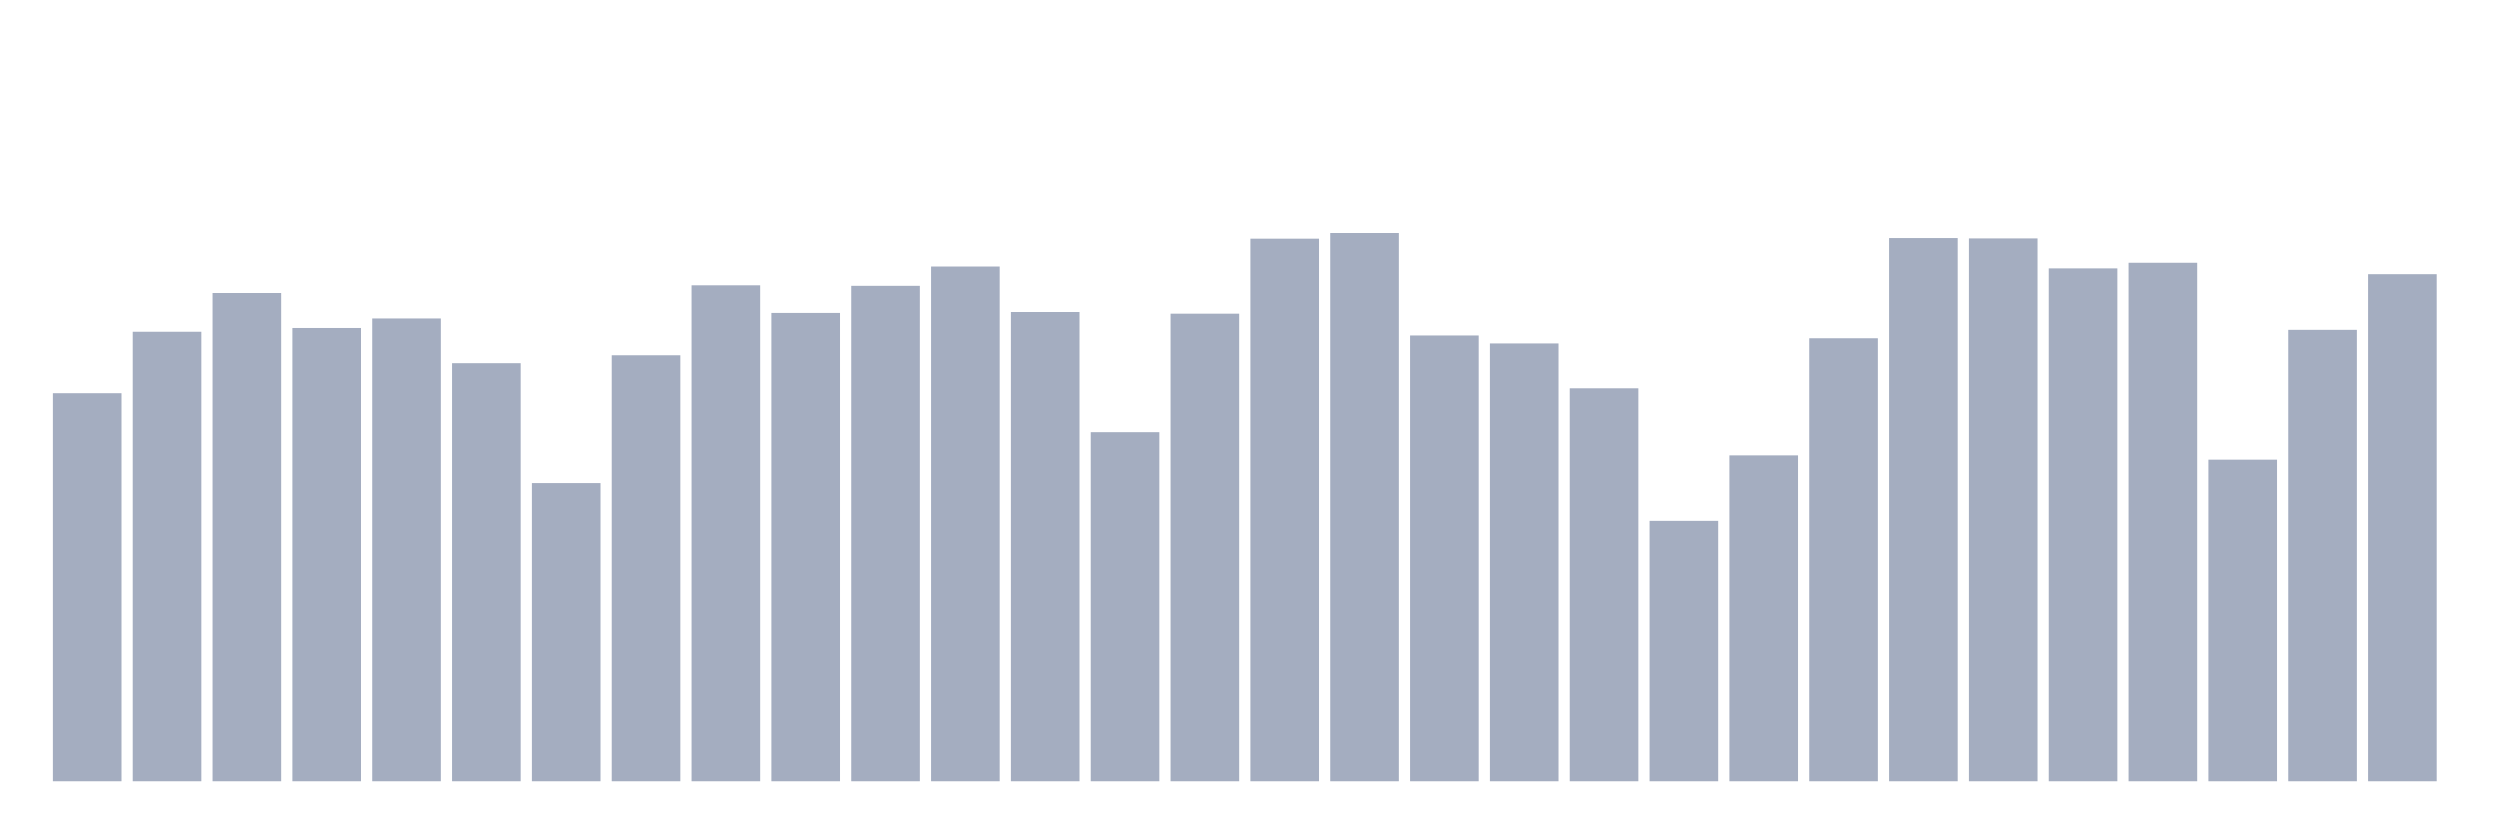
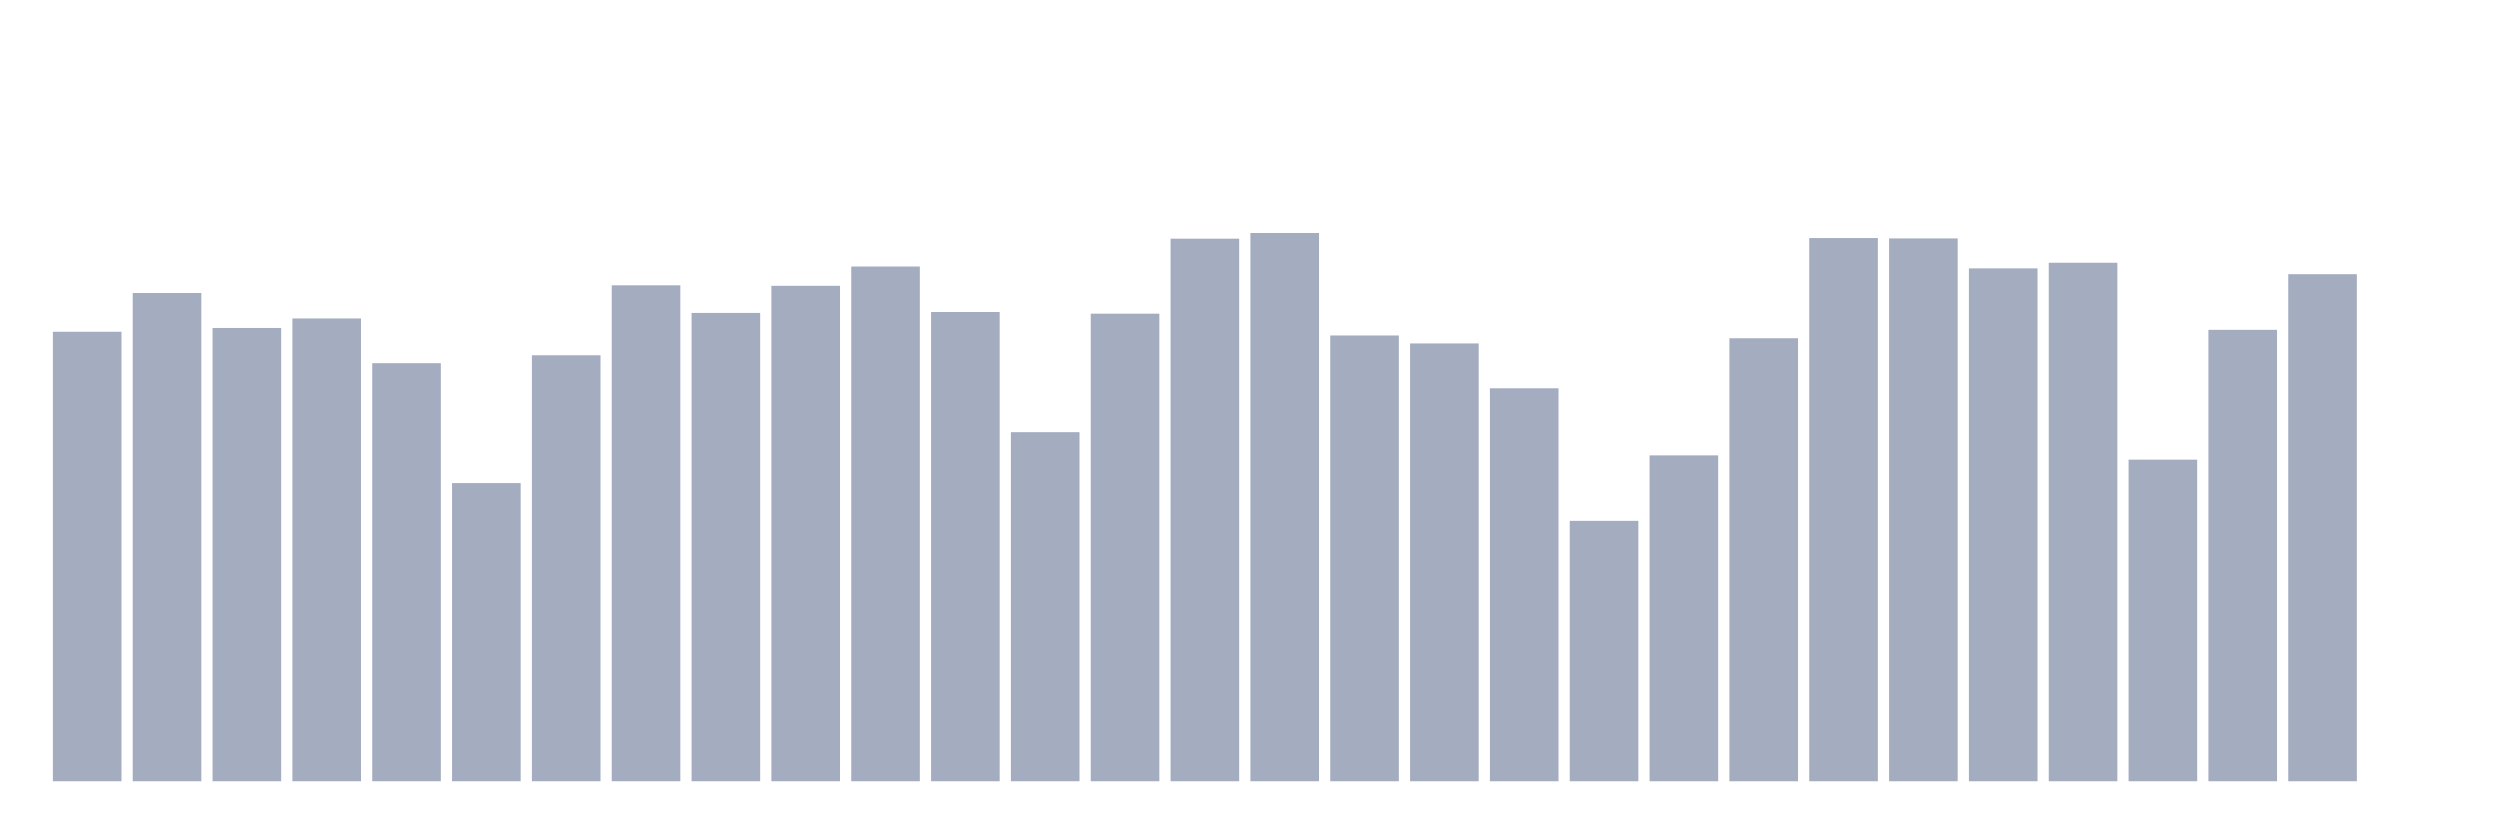
<svg xmlns="http://www.w3.org/2000/svg" viewBox="0 0 480 160">
  <g transform="translate(10,10)">
-     <rect class="bar" x="0.153" width="13.175" y="65.495" height="74.505" fill="rgb(164,173,192)" />
-     <rect class="bar" x="15.482" width="13.175" y="53.695" height="86.305" fill="rgb(164,173,192)" />
-     <rect class="bar" x="30.81" width="13.175" y="46.256" height="93.744" fill="rgb(164,173,192)" />
-     <rect class="bar" x="46.138" width="13.175" y="52.972" height="87.028" fill="rgb(164,173,192)" />
-     <rect class="bar" x="61.466" width="13.175" y="51.144" height="88.856" fill="rgb(164,173,192)" />
-     <rect class="bar" x="76.794" width="13.175" y="59.731" height="80.269" fill="rgb(164,173,192)" />
-     <rect class="bar" x="92.123" width="13.175" y="82.752" height="57.248" fill="rgb(164,173,192)" />
-     <rect class="bar" x="107.451" width="13.175" y="58.209" height="81.791" fill="rgb(164,173,192)" />
-     <rect class="bar" x="122.779" width="13.175" y="44.777" height="95.223" fill="rgb(164,173,192)" />
-     <rect class="bar" x="138.107" width="13.175" y="50.082" height="89.918" fill="rgb(164,173,192)" />
-     <rect class="bar" x="153.436" width="13.175" y="44.879" height="95.121" fill="rgb(164,173,192)" />
-     <rect class="bar" x="168.764" width="13.175" y="41.172" height="98.828" fill="rgb(164,173,192)" />
-     <rect class="bar" x="184.092" width="13.175" y="49.903" height="90.097" fill="rgb(164,173,192)" />
-     <rect class="bar" x="199.42" width="13.175" y="72.976" height="67.024" fill="rgb(164,173,192)" />
-     <rect class="bar" x="214.748" width="13.175" y="50.226" height="89.774" fill="rgb(164,173,192)" />
-     <rect class="bar" x="230.077" width="13.175" y="35.825" height="104.175" fill="rgb(164,173,192)" />
-     <rect class="bar" x="245.405" width="13.175" y="34.737" height="105.263" fill="rgb(164,173,192)" />
-     <rect class="bar" x="260.733" width="13.175" y="54.409" height="85.591" fill="rgb(164,173,192)" />
-     <rect class="bar" x="276.061" width="13.175" y="55.939" height="84.061" fill="rgb(164,173,192)" />
-     <rect class="bar" x="291.39" width="13.175" y="64.551" height="75.449" fill="rgb(164,173,192)" />
-     <rect class="bar" x="306.718" width="13.175" y="90.004" height="49.996" fill="rgb(164,173,192)" />
-     <rect class="bar" x="322.046" width="13.175" y="77.43" height="62.57" fill="rgb(164,173,192)" />
-     <rect class="bar" x="337.374" width="13.175" y="54.944" height="85.056" fill="rgb(164,173,192)" />
-     <rect class="bar" x="352.702" width="13.175" y="35.706" height="104.294" fill="rgb(164,173,192)" />
-     <rect class="bar" x="368.031" width="13.175" y="35.774" height="104.226" fill="rgb(164,173,192)" />
-     <rect class="bar" x="383.359" width="13.175" y="41.529" height="98.471" fill="rgb(164,173,192)" />
-     <rect class="bar" x="398.687" width="13.175" y="40.45" height="99.55" fill="rgb(164,173,192)" />
-     <rect class="bar" x="414.015" width="13.175" y="78.255" height="61.745" fill="rgb(164,173,192)" />
-     <rect class="bar" x="429.344" width="13.175" y="53.329" height="86.671" fill="rgb(164,173,192)" />
-     <rect class="bar" x="444.672" width="13.175" y="42.643" height="97.357" fill="rgb(164,173,192)" />
+     <rect class="bar" x="0.153" width="13.175" y="53.695" height="86.305" fill="rgb(164,173,192)" />
+     <rect class="bar" x="15.482" width="13.175" y="46.256" height="93.744" fill="rgb(164,173,192)" />
+     <rect class="bar" x="30.81" width="13.175" y="52.972" height="87.028" fill="rgb(164,173,192)" />
+     <rect class="bar" x="46.138" width="13.175" y="51.144" height="88.856" fill="rgb(164,173,192)" />
+     <rect class="bar" x="61.466" width="13.175" y="59.731" height="80.269" fill="rgb(164,173,192)" />
+     <rect class="bar" x="76.794" width="13.175" y="82.752" height="57.248" fill="rgb(164,173,192)" />
+     <rect class="bar" x="92.123" width="13.175" y="58.209" height="81.791" fill="rgb(164,173,192)" />
+     <rect class="bar" x="107.451" width="13.175" y="44.777" height="95.223" fill="rgb(164,173,192)" />
+     <rect class="bar" x="122.779" width="13.175" y="50.082" height="89.918" fill="rgb(164,173,192)" />
+     <rect class="bar" x="138.107" width="13.175" y="44.879" height="95.121" fill="rgb(164,173,192)" />
+     <rect class="bar" x="153.436" width="13.175" y="41.172" height="98.828" fill="rgb(164,173,192)" />
+     <rect class="bar" x="168.764" width="13.175" y="49.903" height="90.097" fill="rgb(164,173,192)" />
+     <rect class="bar" x="184.092" width="13.175" y="72.976" height="67.024" fill="rgb(164,173,192)" />
+     <rect class="bar" x="199.42" width="13.175" y="50.226" height="89.774" fill="rgb(164,173,192)" />
+     <rect class="bar" x="214.748" width="13.175" y="35.825" height="104.175" fill="rgb(164,173,192)" />
+     <rect class="bar" x="230.077" width="13.175" y="34.737" height="105.263" fill="rgb(164,173,192)" />
+     <rect class="bar" x="245.405" width="13.175" y="54.409" height="85.591" fill="rgb(164,173,192)" />
+     <rect class="bar" x="260.733" width="13.175" y="55.939" height="84.061" fill="rgb(164,173,192)" />
+     <rect class="bar" x="276.061" width="13.175" y="64.551" height="75.449" fill="rgb(164,173,192)" />
+     <rect class="bar" x="291.39" width="13.175" y="90.004" height="49.996" fill="rgb(164,173,192)" />
+     <rect class="bar" x="306.718" width="13.175" y="77.43" height="62.57" fill="rgb(164,173,192)" />
+     <rect class="bar" x="322.046" width="13.175" y="54.944" height="85.056" fill="rgb(164,173,192)" />
+     <rect class="bar" x="337.374" width="13.175" y="35.706" height="104.294" fill="rgb(164,173,192)" />
+     <rect class="bar" x="352.702" width="13.175" y="35.774" height="104.226" fill="rgb(164,173,192)" />
+     <rect class="bar" x="368.031" width="13.175" y="41.529" height="98.471" fill="rgb(164,173,192)" />
+     <rect class="bar" x="383.359" width="13.175" y="40.45" height="99.55" fill="rgb(164,173,192)" />
+     <rect class="bar" x="398.687" width="13.175" y="78.255" height="61.745" fill="rgb(164,173,192)" />
+     <rect class="bar" x="414.015" width="13.175" y="53.329" height="86.671" fill="rgb(164,173,192)" />
+     <rect class="bar" x="429.344" width="13.175" y="42.643" height="97.357" fill="rgb(164,173,192)" />
+     <rect class="bar" x="444.672" width="13.175" y="140" height="0" fill="rgb(164,173,192)" />
  </g>
</svg>
